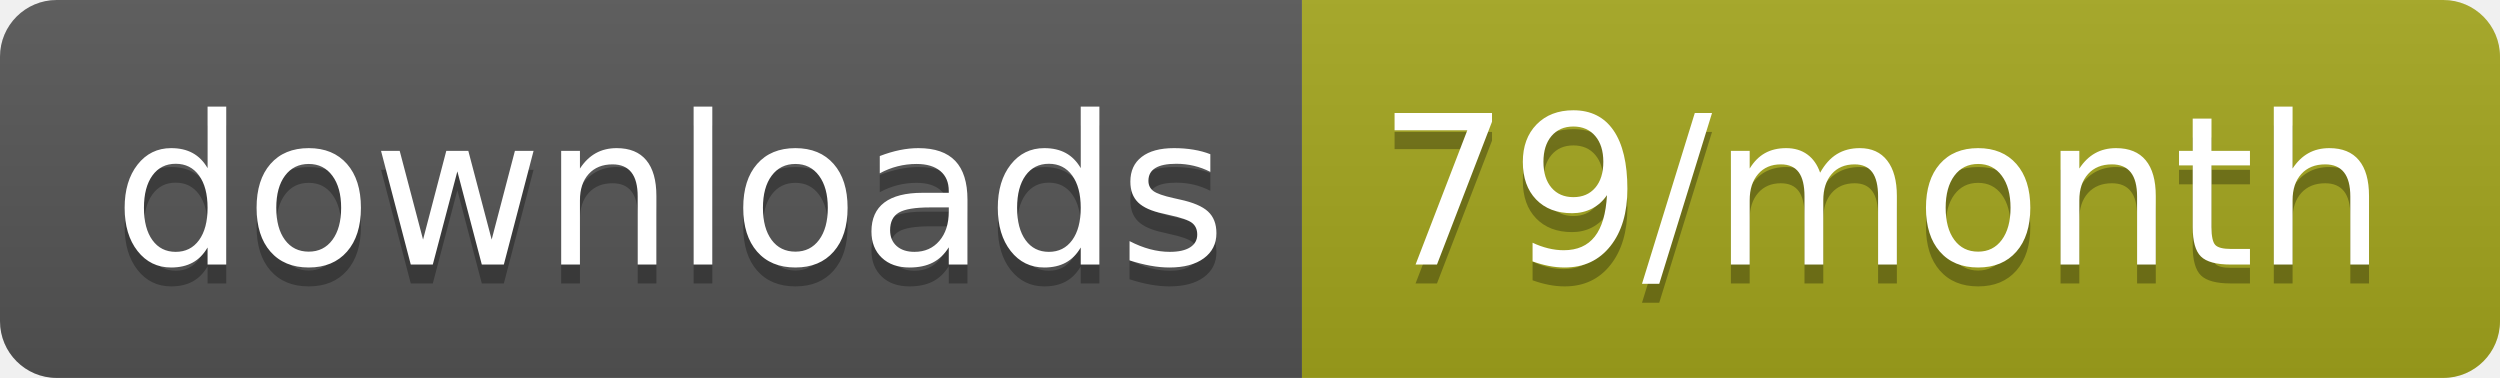
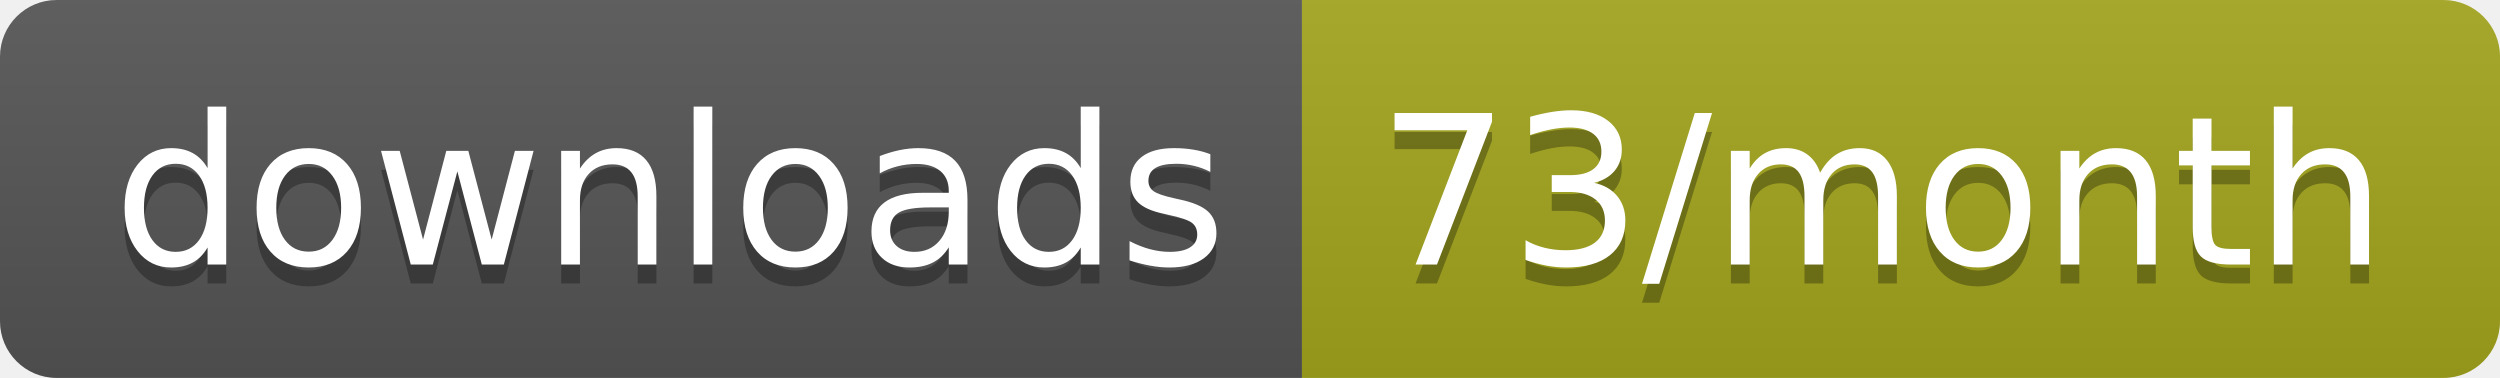
<svg xmlns="http://www.w3.org/2000/svg" width="132.3" height="20">
  <linearGradient id="smooth" x2="0" y2="100%">
    <stop offset="0" stop-color="#bbb" stop-opacity=".1" />
    <stop offset="1" stop-opacity=".1" />
  </linearGradient>
  <clipPath id="round">
    <rect width="132.3" height="20" rx="3" fill="#fff" />
  </clipPath>
  <g clip-path="url(#round)">
    <rect width="68.9" height="20" fill="#555" />
    <rect x="68.9" width="63.4" height="20" fill="#a4a61d" />
    <rect width="132.3" height="20" fill="url(#smooth)" />
  </g>
  <g fill="#fff" text-anchor="middle" font-family="DejaVu Sans,Verdana,Geneva,sans-serif" font-size="110">
    <text x="354.5" y="150" fill="#010101" fill-opacity=".3" transform="scale(0.1)" textLength="589.0" lengthAdjust="spacing">downloads</text>
    <text x="354.5" y="140" transform="scale(0.1)" textLength="589.0" lengthAdjust="spacing">downloads</text>
-     <text x="996" y="150" fill="#010101" fill-opacity=".3" transform="scale(0.1)" textLength="534.0" lengthAdjust="spacing">79/month</text>
-     <text x="996" y="140" transform="scale(0.1)" textLength="534.0" lengthAdjust="spacing">79/month</text>
+     <text x="996" y="150" fill="#010101" fill-opacity=".3" transform="scale(0.1)" textLength="534.0" lengthAdjust="spacing">73/month</text>
+     <text x="996" y="140" transform="scale(0.1)" textLength="534.0" lengthAdjust="spacing">73/month</text>
  </g>
</svg>
